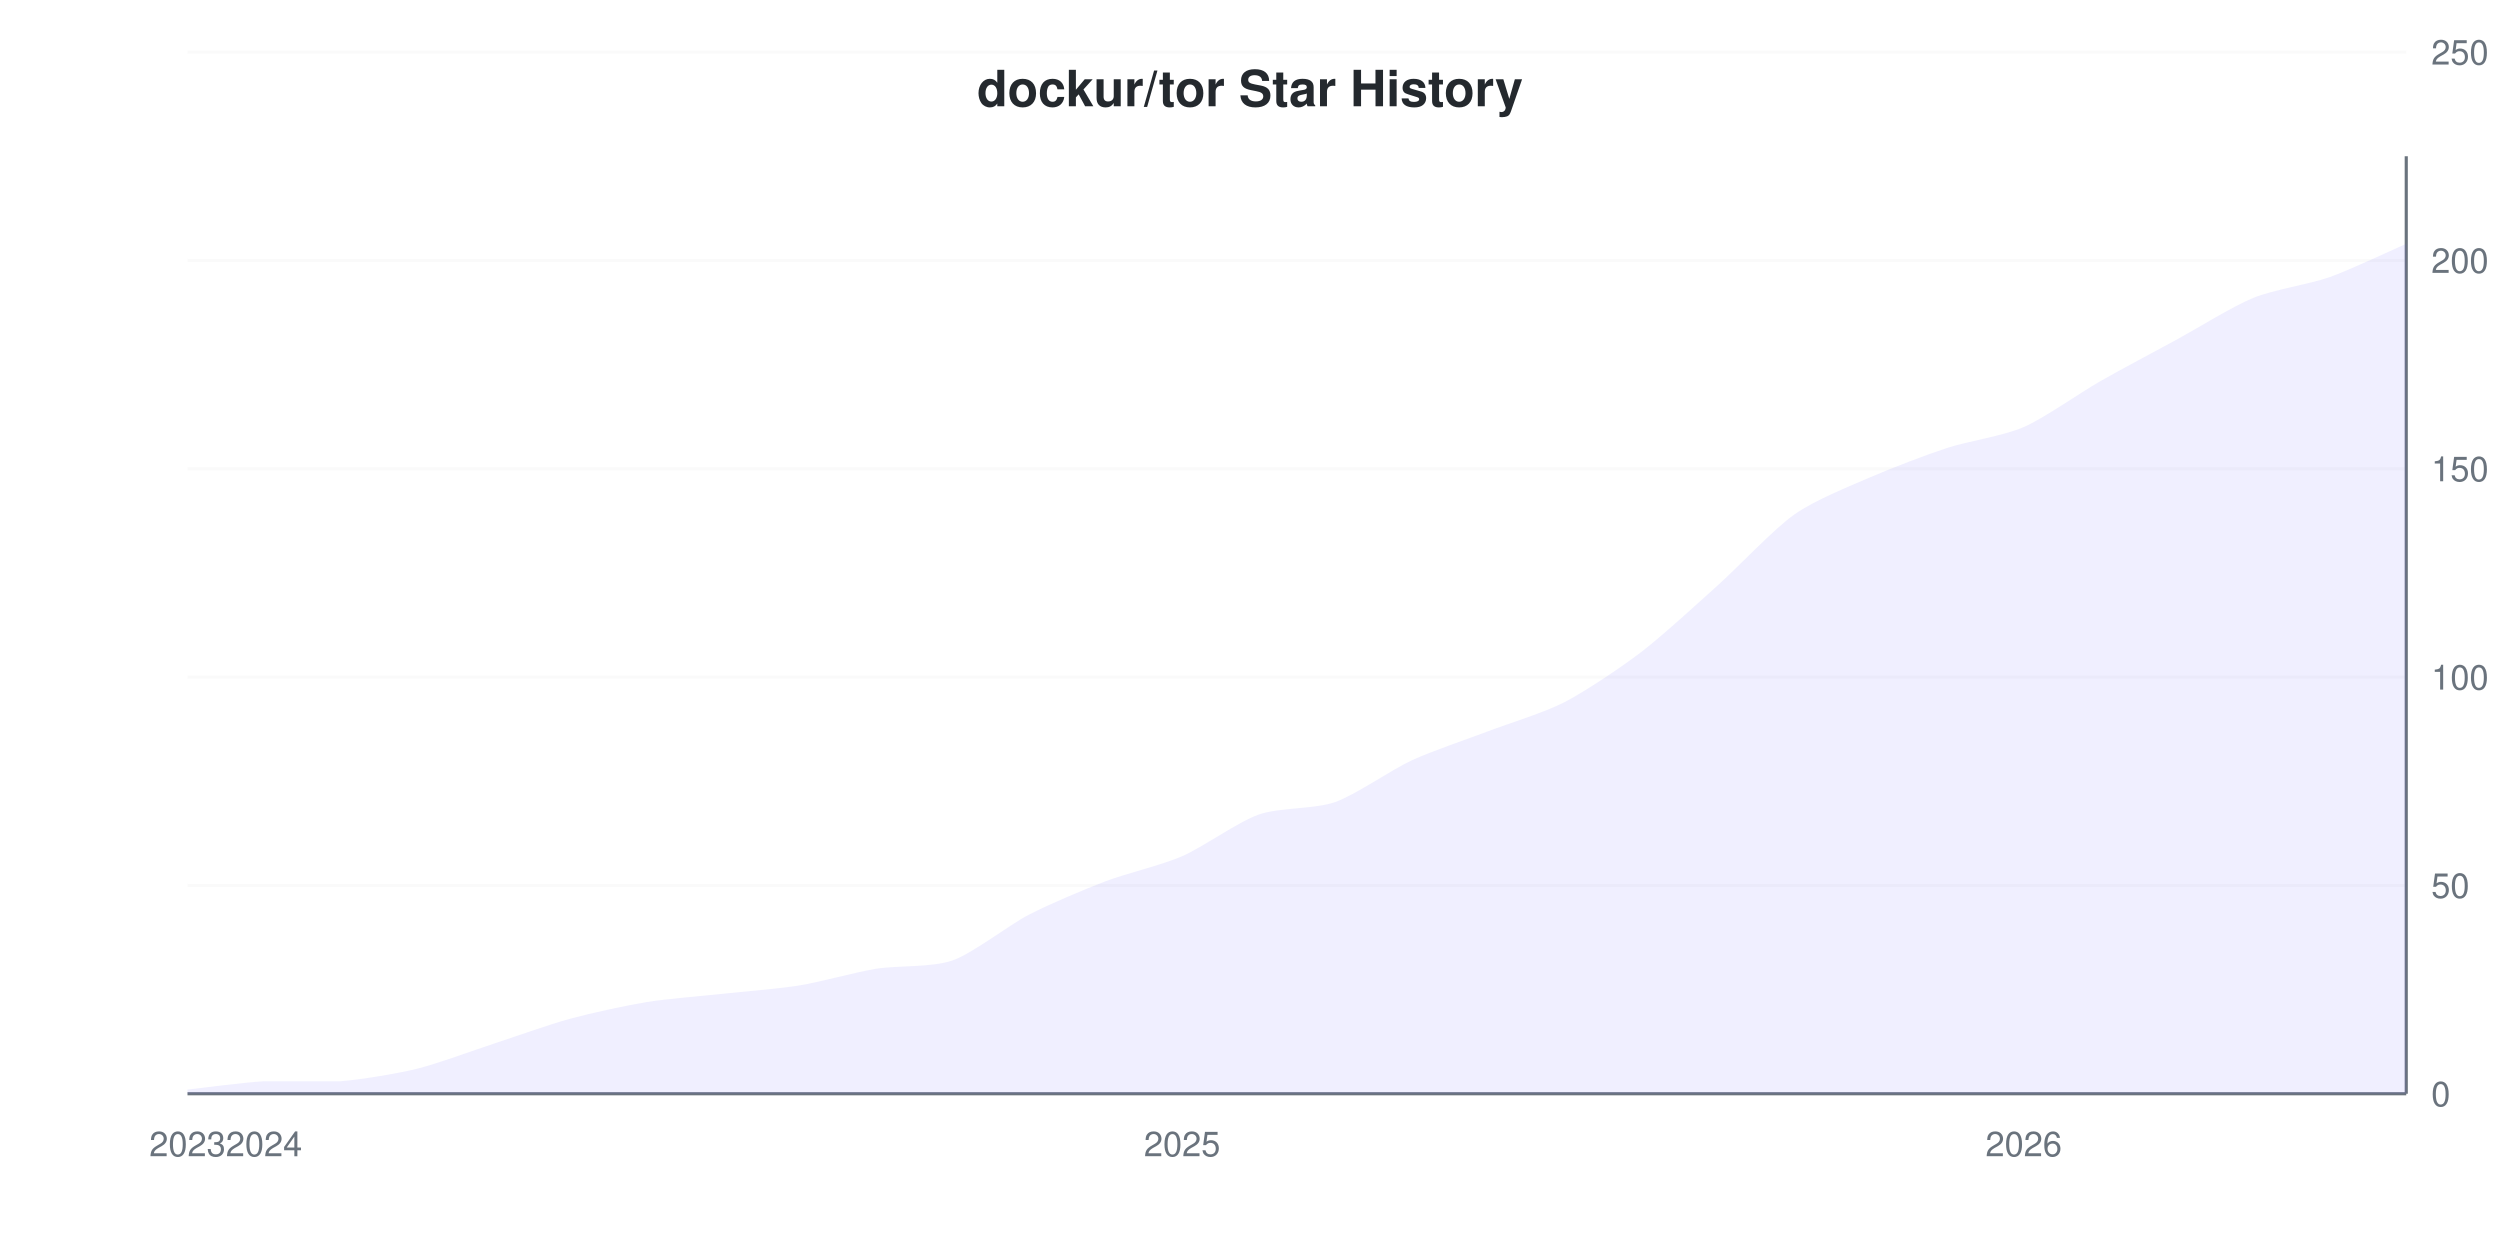
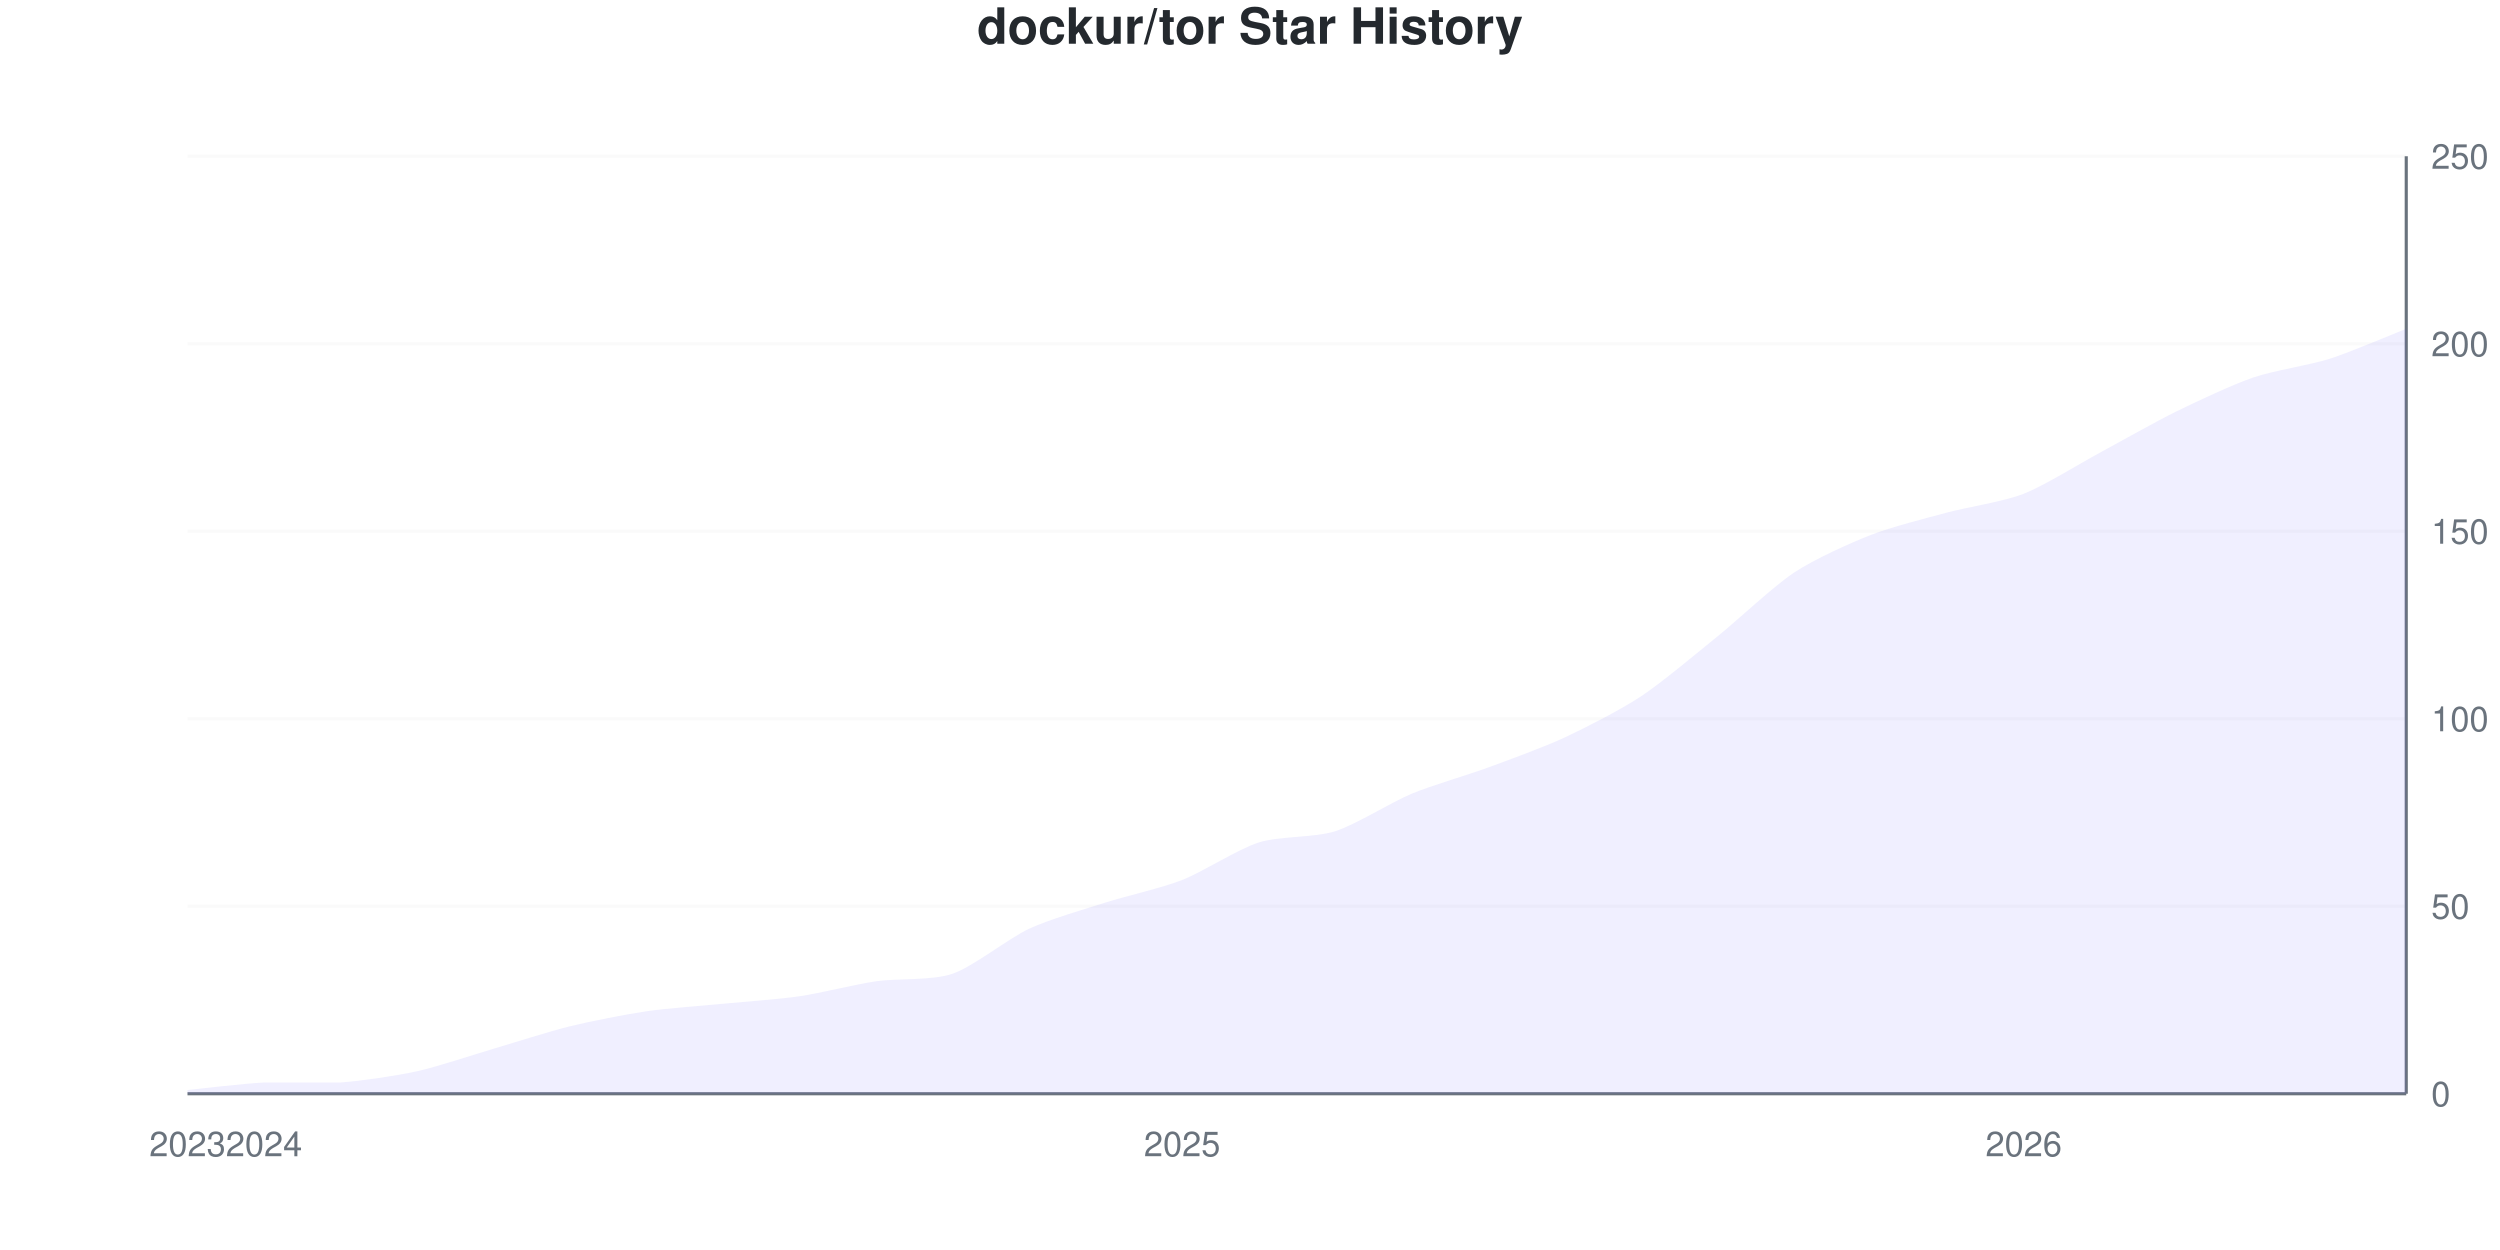
<svg xmlns="http://www.w3.org/2000/svg" viewBox="0 0 800 400" width="800" height="400">
  <style>
    @keyframes drawLine {
      to { stroke-dashoffset: 0; }
    }
    @keyframes fadeInPoint {
      from { opacity: 0; }
      to { opacity: 1; }
    }
    .data-line-0 {
-       stroke-dasharray: 1163;
-       stroke-dashoffset: 1163;
+       stroke-dasharray: 1146;
+       stroke-dashoffset: 1146;
      animation: drawLine 2s ease-out forwards;
    }
    .data-point {
      opacity: 0;
      animation: fadeInPoint 0.5s ease-out forwards;
    }
    .chart-bg { fill: #fff; }
    .chart-text { fill: #24292e; }
    .chart-muted { fill: #6a737d; }
    .chart-grid { stroke: #eee; }
    .chart-axis { stroke: #6a737d; }
    @media (prefers-color-scheme: dark) {
      .chart-bg { fill: #0d1117; }
      .chart-text { fill: #e6edf3; }
      .chart-muted { fill: #8b949e; }
      .chart-grid { stroke: #21262d; }
      .chart-axis { stroke: #8b949e; }
    }
  </style>
  <rect width="800" height="400" class="chart-bg" />
-   <text x="400" y="34" text-anchor="middle" class="chart-text" font-size="16" font-weight="bold" font-family="-apple-system, BlinkMacSystemFont, 'Segoe UI', Helvetica, Arial, sans-serif">dockur/tor Star History</text>
+   <text x="400" y="14" text-anchor="middle" class="chart-text" font-size="16" font-weight="bold" font-family="-apple-system, BlinkMacSystemFont, 'Segoe UI', Helvetica, Arial, sans-serif">dockur/tor Star History</text>
  <g class="grid">
    <line x1="60" y1="350" x2="770" y2="350" class="chart-grid" stroke-opacity="0.3" />
    <text x="778" y="354" text-anchor="start" class="chart-muted" font-size="11" font-family="-apple-system, BlinkMacSystemFont, 'Segoe UI', Helvetica, Arial, sans-serif">0</text>
-     <line x1="60" y1="283.333" x2="770" y2="283.333" class="chart-grid" stroke-opacity="0.3" />
-     <text x="778" y="287.333" text-anchor="start" class="chart-muted" font-size="11" font-family="-apple-system, BlinkMacSystemFont, 'Segoe UI', Helvetica, Arial, sans-serif">50</text>
-     <line x1="60" y1="216.667" x2="770" y2="216.667" class="chart-grid" stroke-opacity="0.3" />
-     <text x="778" y="220.667" text-anchor="start" class="chart-muted" font-size="11" font-family="-apple-system, BlinkMacSystemFont, 'Segoe UI', Helvetica, Arial, sans-serif">100</text>
-     <line x1="60" y1="150" x2="770" y2="150" class="chart-grid" stroke-opacity="0.3" />
-     <text x="778" y="154" text-anchor="start" class="chart-muted" font-size="11" font-family="-apple-system, BlinkMacSystemFont, 'Segoe UI', Helvetica, Arial, sans-serif">150</text>
-     <line x1="60" y1="83.333" x2="770" y2="83.333" class="chart-grid" stroke-opacity="0.3" />
-     <text x="778" y="87.333" text-anchor="start" class="chart-muted" font-size="11" font-family="-apple-system, BlinkMacSystemFont, 'Segoe UI', Helvetica, Arial, sans-serif">200</text>
-     <line x1="60" y1="16.667" x2="770" y2="16.667" class="chart-grid" stroke-opacity="0.3" />
-     <text x="778" y="20.667" text-anchor="start" class="chart-muted" font-size="11" font-family="-apple-system, BlinkMacSystemFont, 'Segoe UI', Helvetica, Arial, sans-serif">250</text>
+     <line x1="60" y1="290" x2="770" y2="290" class="chart-grid" stroke-opacity="0.3" />
+     <text x="778" y="294" text-anchor="start" class="chart-muted" font-size="11" font-family="-apple-system, BlinkMacSystemFont, 'Segoe UI', Helvetica, Arial, sans-serif">50</text>
+     <line x1="60" y1="230" x2="770" y2="230" class="chart-grid" stroke-opacity="0.3" />
+     <text x="778" y="234" text-anchor="start" class="chart-muted" font-size="11" font-family="-apple-system, BlinkMacSystemFont, 'Segoe UI', Helvetica, Arial, sans-serif">100</text>
+     <line x1="60" y1="170" x2="770" y2="170" class="chart-grid" stroke-opacity="0.3" />
+     <text x="778" y="174" text-anchor="start" class="chart-muted" font-size="11" font-family="-apple-system, BlinkMacSystemFont, 'Segoe UI', Helvetica, Arial, sans-serif">150</text>
+     <line x1="60" y1="110" x2="770" y2="110" class="chart-grid" stroke-opacity="0.3" />
+     <text x="778" y="114" text-anchor="start" class="chart-muted" font-size="11" font-family="-apple-system, BlinkMacSystemFont, 'Segoe UI', Helvetica, Arial, sans-serif">200</text>
+     <line x1="60" y1="50" x2="770" y2="50" class="chart-grid" stroke-opacity="0.3" />
+     <text x="778" y="54" text-anchor="start" class="chart-muted" font-size="11" font-family="-apple-system, BlinkMacSystemFont, 'Segoe UI', Helvetica, Arial, sans-serif">250</text>
  </g>
  <g class="milestones">
    
  </g>
  <g class="x-axis">
    <text x="60" y="370" text-anchor="middle" class="chart-muted" font-size="11" font-family="-apple-system, BlinkMacSystemFont, 'Segoe UI', Helvetica, Arial, sans-serif">2023</text>
    <text x="84.483" y="370" text-anchor="middle" class="chart-muted" font-size="11" font-family="-apple-system, BlinkMacSystemFont, 'Segoe UI', Helvetica, Arial, sans-serif">2024</text>
    <text x="378.276" y="370" text-anchor="middle" class="chart-muted" font-size="11" font-family="-apple-system, BlinkMacSystemFont, 'Segoe UI', Helvetica, Arial, sans-serif">2025</text>
    <text x="647.586" y="370" text-anchor="middle" class="chart-muted" font-size="11" font-family="-apple-system, BlinkMacSystemFont, 'Segoe UI', Helvetica, Arial, sans-serif">2026</text>
  </g>
  <line x1="770" y1="50" x2="770" y2="350" class="chart-axis" stroke-width="1" />
  <line x1="60" y1="350" x2="770" y2="350" class="chart-axis" stroke-width="1" />
-   <path d="M60,350 L60,348.667 C63.264,348.311 77.954,346.356 84.483,346 C91.011,346 102.437,346 108.966,346 C115.494,345.467 126.92,343.6 133.448,342 C139.977,340.4 151.402,336.133 157.931,334 C164.46,331.867 175.885,327.778 182.414,326 C188.943,324.222 200.368,321.733 206.897,320.667 C213.425,319.6 224.851,318.711 231.379,318 C237.908,317.289 249.333,316.4 255.862,315.333 C262.391,314.267 273.816,311.067 280.345,310 C286.874,308.933 298.299,309.644 304.828,307.333 C311.356,305.022 322.782,296.044 329.31,292.667 C335.839,289.289 347.264,284.489 353.793,282 C360.322,279.511 371.747,276.844 378.276,274 C384.805,271.156 396.23,262.978 402.759,260.667 C409.287,258.356 420.713,258.978 427.241,256.667 C433.77,254.356 445.195,246.356 451.724,243.333 C458.253,240.311 469.678,236.489 476.207,234 C482.736,231.511 494.161,228.044 500.69,224.667 C507.218,221.289 518.644,213.644 525.172,208.667 C531.701,203.689 543.126,193.2 549.655,187.333 C556.184,181.467 567.609,169.289 574.138,164.667 C580.667,160.044 592.092,155.511 598.621,152.667 C605.149,149.822 616.575,145.467 623.103,143.333 C629.632,141.2 641.057,139.511 647.586,136.667 C654.115,133.822 665.54,125.733 672.069,122 C678.598,118.267 690.023,112.222 696.552,108.667 C703.08,105.111 714.506,98 721.034,95.333 C727.563,92.667 738.989,90.978 745.517,88.667 C752.046,86.356 766.736,79.422 770,78 L770,350 L60,350 Z" fill="#6b63ff" fill-opacity="0.1" />
-   <path d="M60,350 L60,348.667 C63.264,348.311 77.954,346.356 84.483,346 C91.011,346 102.437,346 108.966,346 C115.494,345.467 126.92,343.6 133.448,342 C139.977,340.4 151.402,336.133 157.931,334 C164.46,331.867 175.885,327.778 182.414,326 C188.943,324.222 200.368,321.733 206.897,320.667 C213.425,319.6 224.851,318.711 231.379,318 C237.908,317.289 249.333,316.4 255.862,315.333 C262.391,314.267 273.816,311.067 280.345,310 C286.874,308.933 298.299,309.644 304.828,307.333 C311.356,305.022 322.782,296.044 329.31,292.667 C335.839,289.289 347.264,284.489 353.793,282 C360.322,279.511 371.747,276.844 378.276,274 C384.805,271.156 396.23,262.978 402.759,260.667 C409.287,258.356 420.713,258.978 427.241,256.667 C433.77,254.356 445.195,246.356 451.724,243.333 C458.253,240.311 469.678,236.489 476.207,234 C482.736,231.511 494.161,228.044 500.69,224.667 C507.218,221.289 518.644,213.644 525.172,208.667 C531.701,203.689 543.126,193.2 549.655,187.333 C556.184,181.467 567.609,169.289 574.138,164.667 C580.667,160.044 592.092,155.511 598.621,152.667 C605.149,149.822 616.575,145.467 623.103,143.333 C629.632,141.2 641.057,139.511 647.586,136.667 C654.115,133.822 665.54,125.733 672.069,122 C678.598,118.267 690.023,112.222 696.552,108.667 C703.08,105.111 714.506,98 721.034,95.333 C727.563,92.667 738.989,90.978 745.517,88.667 C752.046,86.356 766.736,79.422 770,78" fill="none" stroke="#6b63ff" stroke-width="2.5" class="data-line-0" />
+   <path d="M60,350 L60,348.8 C63.264,348.48 77.954,346.72 84.483,346.4 C91.011,346.4 102.437,346.4 108.966,346.4 C115.494,345.92 126.92,344.24 133.448,342.8 C139.977,341.36 151.402,337.52 157.931,335.6 C164.46,333.68 175.885,330 182.414,328.4 C188.943,326.8 200.368,324.56 206.897,323.6 C213.425,322.64 224.851,321.84 231.379,321.2 C237.908,320.56 249.333,319.76 255.862,318.8 C262.391,317.84 273.816,314.96 280.345,314 C286.874,313.04 298.299,313.84 304.828,311.6 C311.356,309.36 322.782,300.24 329.31,297.2 C335.839,294.16 347.264,290.88 353.793,288.8 C360.322,286.72 371.747,284.16 378.276,281.6 C384.805,279.04 396.23,271.68 402.759,269.6 C409.287,267.52 420.713,268.08 427.241,266 C433.77,263.92 445.195,256.72 451.724,254 C458.253,251.28 469.678,248 476.207,245.6 C482.736,243.2 494.161,239.04 500.69,236 C507.218,232.96 518.644,227.12 525.172,222.8 C531.701,218.48 543.126,208.88 549.655,203.6 C556.184,198.32 567.609,187.52 574.138,183.2 C580.667,178.88 592.092,173.76 598.621,171.2 C605.149,168.64 616.575,165.76 623.103,164 C629.632,162.24 641.057,160.56 647.586,158 C654.115,155.44 665.54,148.32 672.069,144.8 C678.598,141.28 690.023,134.8 696.552,131.6 C703.08,128.4 714.506,123.04 721.034,120.8 C727.563,118.56 738.989,116.88 745.517,114.8 C752.046,112.72 766.736,106.48 770,105.2 L770,350 L60,350 Z" fill="#6b63ff" fill-opacity="0.1" />
+   <path d="M60,350 L60,348.8 C63.264,348.48 77.954,346.72 84.483,346.4 C91.011,346.4 102.437,346.4 108.966,346.4 C115.494,345.92 126.92,344.24 133.448,342.8 C139.977,341.36 151.402,337.52 157.931,335.6 C164.46,333.68 175.885,330 182.414,328.4 C188.943,326.8 200.368,324.56 206.897,323.6 C213.425,322.64 224.851,321.84 231.379,321.2 C237.908,320.56 249.333,319.76 255.862,318.8 C262.391,317.84 273.816,314.96 280.345,314 C286.874,313.04 298.299,313.84 304.828,311.6 C311.356,309.36 322.782,300.24 329.31,297.2 C335.839,294.16 347.264,290.88 353.793,288.8 C360.322,286.72 371.747,284.16 378.276,281.6 C384.805,279.04 396.23,271.68 402.759,269.6 C409.287,267.52 420.713,268.08 427.241,266 C433.77,263.92 445.195,256.72 451.724,254 C458.253,251.28 469.678,248 476.207,245.6 C482.736,243.2 494.161,239.04 500.69,236 C507.218,232.96 518.644,227.12 525.172,222.8 C531.701,218.48 543.126,208.88 549.655,203.6 C556.184,198.32 567.609,187.52 574.138,183.2 C580.667,178.88 592.092,173.76 598.621,171.2 C605.149,168.64 616.575,165.76 623.103,164 C629.632,162.24 641.057,160.56 647.586,158 C654.115,155.44 665.54,148.32 672.069,144.8 C678.598,141.28 690.023,134.8 696.552,131.6 C703.08,128.4 714.506,123.04 721.034,120.8 C727.563,118.56 738.989,116.88 745.517,114.8 C752.046,112.72 766.736,106.48 770,105.2" fill="none" stroke="#6b63ff" stroke-width="2.5" class="data-line-0" />
  <g class="points">
-     <circle cx="60" cy="348.667" r="4" fill="#6b63ff" class="data-point" style="animation-delay: 1.50s" />
-     <circle cx="84.483" cy="346" r="4" fill="#6b63ff" class="data-point" style="animation-delay: 1.55s" />
-     <circle cx="108.966" cy="346" r="4" fill="#6b63ff" class="data-point" style="animation-delay: 1.60s" />
-     <circle cx="133.448" cy="342" r="4" fill="#6b63ff" class="data-point" style="animation-delay: 1.65s" />
-     <circle cx="157.931" cy="334" r="4" fill="#6b63ff" class="data-point" style="animation-delay: 1.70s" />
-     <circle cx="182.414" cy="326" r="4" fill="#6b63ff" class="data-point" style="animation-delay: 1.75s" />
-     <circle cx="206.897" cy="320.667" r="4" fill="#6b63ff" class="data-point" style="animation-delay: 1.80s" />
-     <circle cx="231.379" cy="318" r="4" fill="#6b63ff" class="data-point" style="animation-delay: 1.85s" />
-     <circle cx="255.862" cy="315.333" r="4" fill="#6b63ff" class="data-point" style="animation-delay: 1.90s" />
-     <circle cx="280.345" cy="310" r="4" fill="#6b63ff" class="data-point" style="animation-delay: 1.95s" />
-     <circle cx="304.828" cy="307.333" r="4" fill="#6b63ff" class="data-point" style="animation-delay: 2.00s" />
-     <circle cx="329.31" cy="292.667" r="4" fill="#6b63ff" class="data-point" style="animation-delay: 2.05s" />
-     <circle cx="353.793" cy="282" r="4" fill="#6b63ff" class="data-point" style="animation-delay: 2.10s" />
-     <circle cx="378.276" cy="274" r="4" fill="#6b63ff" class="data-point" style="animation-delay: 2.15s" />
-     <circle cx="402.759" cy="260.667" r="4" fill="#6b63ff" class="data-point" style="animation-delay: 2.20s" />
-     <circle cx="427.241" cy="256.667" r="4" fill="#6b63ff" class="data-point" style="animation-delay: 2.25s" />
-     <circle cx="451.724" cy="243.333" r="4" fill="#6b63ff" class="data-point" style="animation-delay: 2.30s" />
-     <circle cx="476.207" cy="234" r="4" fill="#6b63ff" class="data-point" style="animation-delay: 2.35s" />
-     <circle cx="500.69" cy="224.667" r="4" fill="#6b63ff" class="data-point" style="animation-delay: 2.40s" />
-     <circle cx="525.172" cy="208.667" r="4" fill="#6b63ff" class="data-point" style="animation-delay: 2.45s" />
-     <circle cx="549.655" cy="187.333" r="4" fill="#6b63ff" class="data-point" style="animation-delay: 2.50s" />
-     <circle cx="574.138" cy="164.667" r="4" fill="#6b63ff" class="data-point" style="animation-delay: 2.55s" />
-     <circle cx="598.621" cy="152.667" r="4" fill="#6b63ff" class="data-point" style="animation-delay: 2.60s" />
-     <circle cx="623.103" cy="143.333" r="4" fill="#6b63ff" class="data-point" style="animation-delay: 2.65s" />
-     <circle cx="647.586" cy="136.667" r="4" fill="#6b63ff" class="data-point" style="animation-delay: 2.70s" />
-     <circle cx="672.069" cy="122" r="4" fill="#6b63ff" class="data-point" style="animation-delay: 2.75s" />
-     <circle cx="696.552" cy="108.667" r="4" fill="#6b63ff" class="data-point" style="animation-delay: 2.80s" />
-     <circle cx="721.034" cy="95.333" r="4" fill="#6b63ff" class="data-point" style="animation-delay: 2.85s" />
-     <circle cx="745.517" cy="88.667" r="4" fill="#6b63ff" class="data-point" style="animation-delay: 2.90s" />
-     <circle cx="770" cy="78" r="4" fill="#6b63ff" class="data-point" style="animation-delay: 2.95s" />
+     <circle cx="60" cy="348.8" r="4" fill="#6b63ff" class="data-point" style="animation-delay: 1.50s" />
+     <circle cx="84.483" cy="346.4" r="4" fill="#6b63ff" class="data-point" style="animation-delay: 1.55s" />
+     <circle cx="108.966" cy="346.4" r="4" fill="#6b63ff" class="data-point" style="animation-delay: 1.60s" />
+     <circle cx="133.448" cy="342.8" r="4" fill="#6b63ff" class="data-point" style="animation-delay: 1.65s" />
+     <circle cx="157.931" cy="335.6" r="4" fill="#6b63ff" class="data-point" style="animation-delay: 1.70s" />
+     <circle cx="182.414" cy="328.4" r="4" fill="#6b63ff" class="data-point" style="animation-delay: 1.75s" />
+     <circle cx="206.897" cy="323.6" r="4" fill="#6b63ff" class="data-point" style="animation-delay: 1.80s" />
+     <circle cx="231.379" cy="321.2" r="4" fill="#6b63ff" class="data-point" style="animation-delay: 1.85s" />
+     <circle cx="255.862" cy="318.8" r="4" fill="#6b63ff" class="data-point" style="animation-delay: 1.90s" />
+     <circle cx="280.345" cy="314" r="4" fill="#6b63ff" class="data-point" style="animation-delay: 1.95s" />
+     <circle cx="304.828" cy="311.6" r="4" fill="#6b63ff" class="data-point" style="animation-delay: 2.00s" />
+     <circle cx="329.31" cy="297.2" r="4" fill="#6b63ff" class="data-point" style="animation-delay: 2.05s" />
+     <circle cx="353.793" cy="288.8" r="4" fill="#6b63ff" class="data-point" style="animation-delay: 2.10s" />
+     <circle cx="378.276" cy="281.6" r="4" fill="#6b63ff" class="data-point" style="animation-delay: 2.15s" />
+     <circle cx="402.759" cy="269.6" r="4" fill="#6b63ff" class="data-point" style="animation-delay: 2.20s" />
+     <circle cx="427.241" cy="266" r="4" fill="#6b63ff" class="data-point" style="animation-delay: 2.25s" />
+     <circle cx="451.724" cy="254" r="4" fill="#6b63ff" class="data-point" style="animation-delay: 2.30s" />
+     <circle cx="476.207" cy="245.6" r="4" fill="#6b63ff" class="data-point" style="animation-delay: 2.35s" />
+     <circle cx="500.69" cy="236" r="4" fill="#6b63ff" class="data-point" style="animation-delay: 2.40s" />
+     <circle cx="525.172" cy="222.8" r="4" fill="#6b63ff" class="data-point" style="animation-delay: 2.45s" />
+     <circle cx="549.655" cy="203.6" r="4" fill="#6b63ff" class="data-point" style="animation-delay: 2.50s" />
+     <circle cx="574.138" cy="183.2" r="4" fill="#6b63ff" class="data-point" style="animation-delay: 2.55s" />
+     <circle cx="598.621" cy="171.2" r="4" fill="#6b63ff" class="data-point" style="animation-delay: 2.60s" />
+     <circle cx="623.103" cy="164" r="4" fill="#6b63ff" class="data-point" style="animation-delay: 2.65s" />
+     <circle cx="647.586" cy="158" r="4" fill="#6b63ff" class="data-point" style="animation-delay: 2.70s" />
+     <circle cx="672.069" cy="144.8" r="4" fill="#6b63ff" class="data-point" style="animation-delay: 2.75s" />
+     <circle cx="696.552" cy="131.6" r="4" fill="#6b63ff" class="data-point" style="animation-delay: 2.80s" />
+     <circle cx="721.034" cy="120.8" r="4" fill="#6b63ff" class="data-point" style="animation-delay: 2.85s" />
+     <circle cx="745.517" cy="114.8" r="4" fill="#6b63ff" class="data-point" style="animation-delay: 2.90s" />
+     <circle cx="770" cy="105.2" r="4" fill="#6b63ff" class="data-point" style="animation-delay: 2.95s" />
  </g>
</svg>
